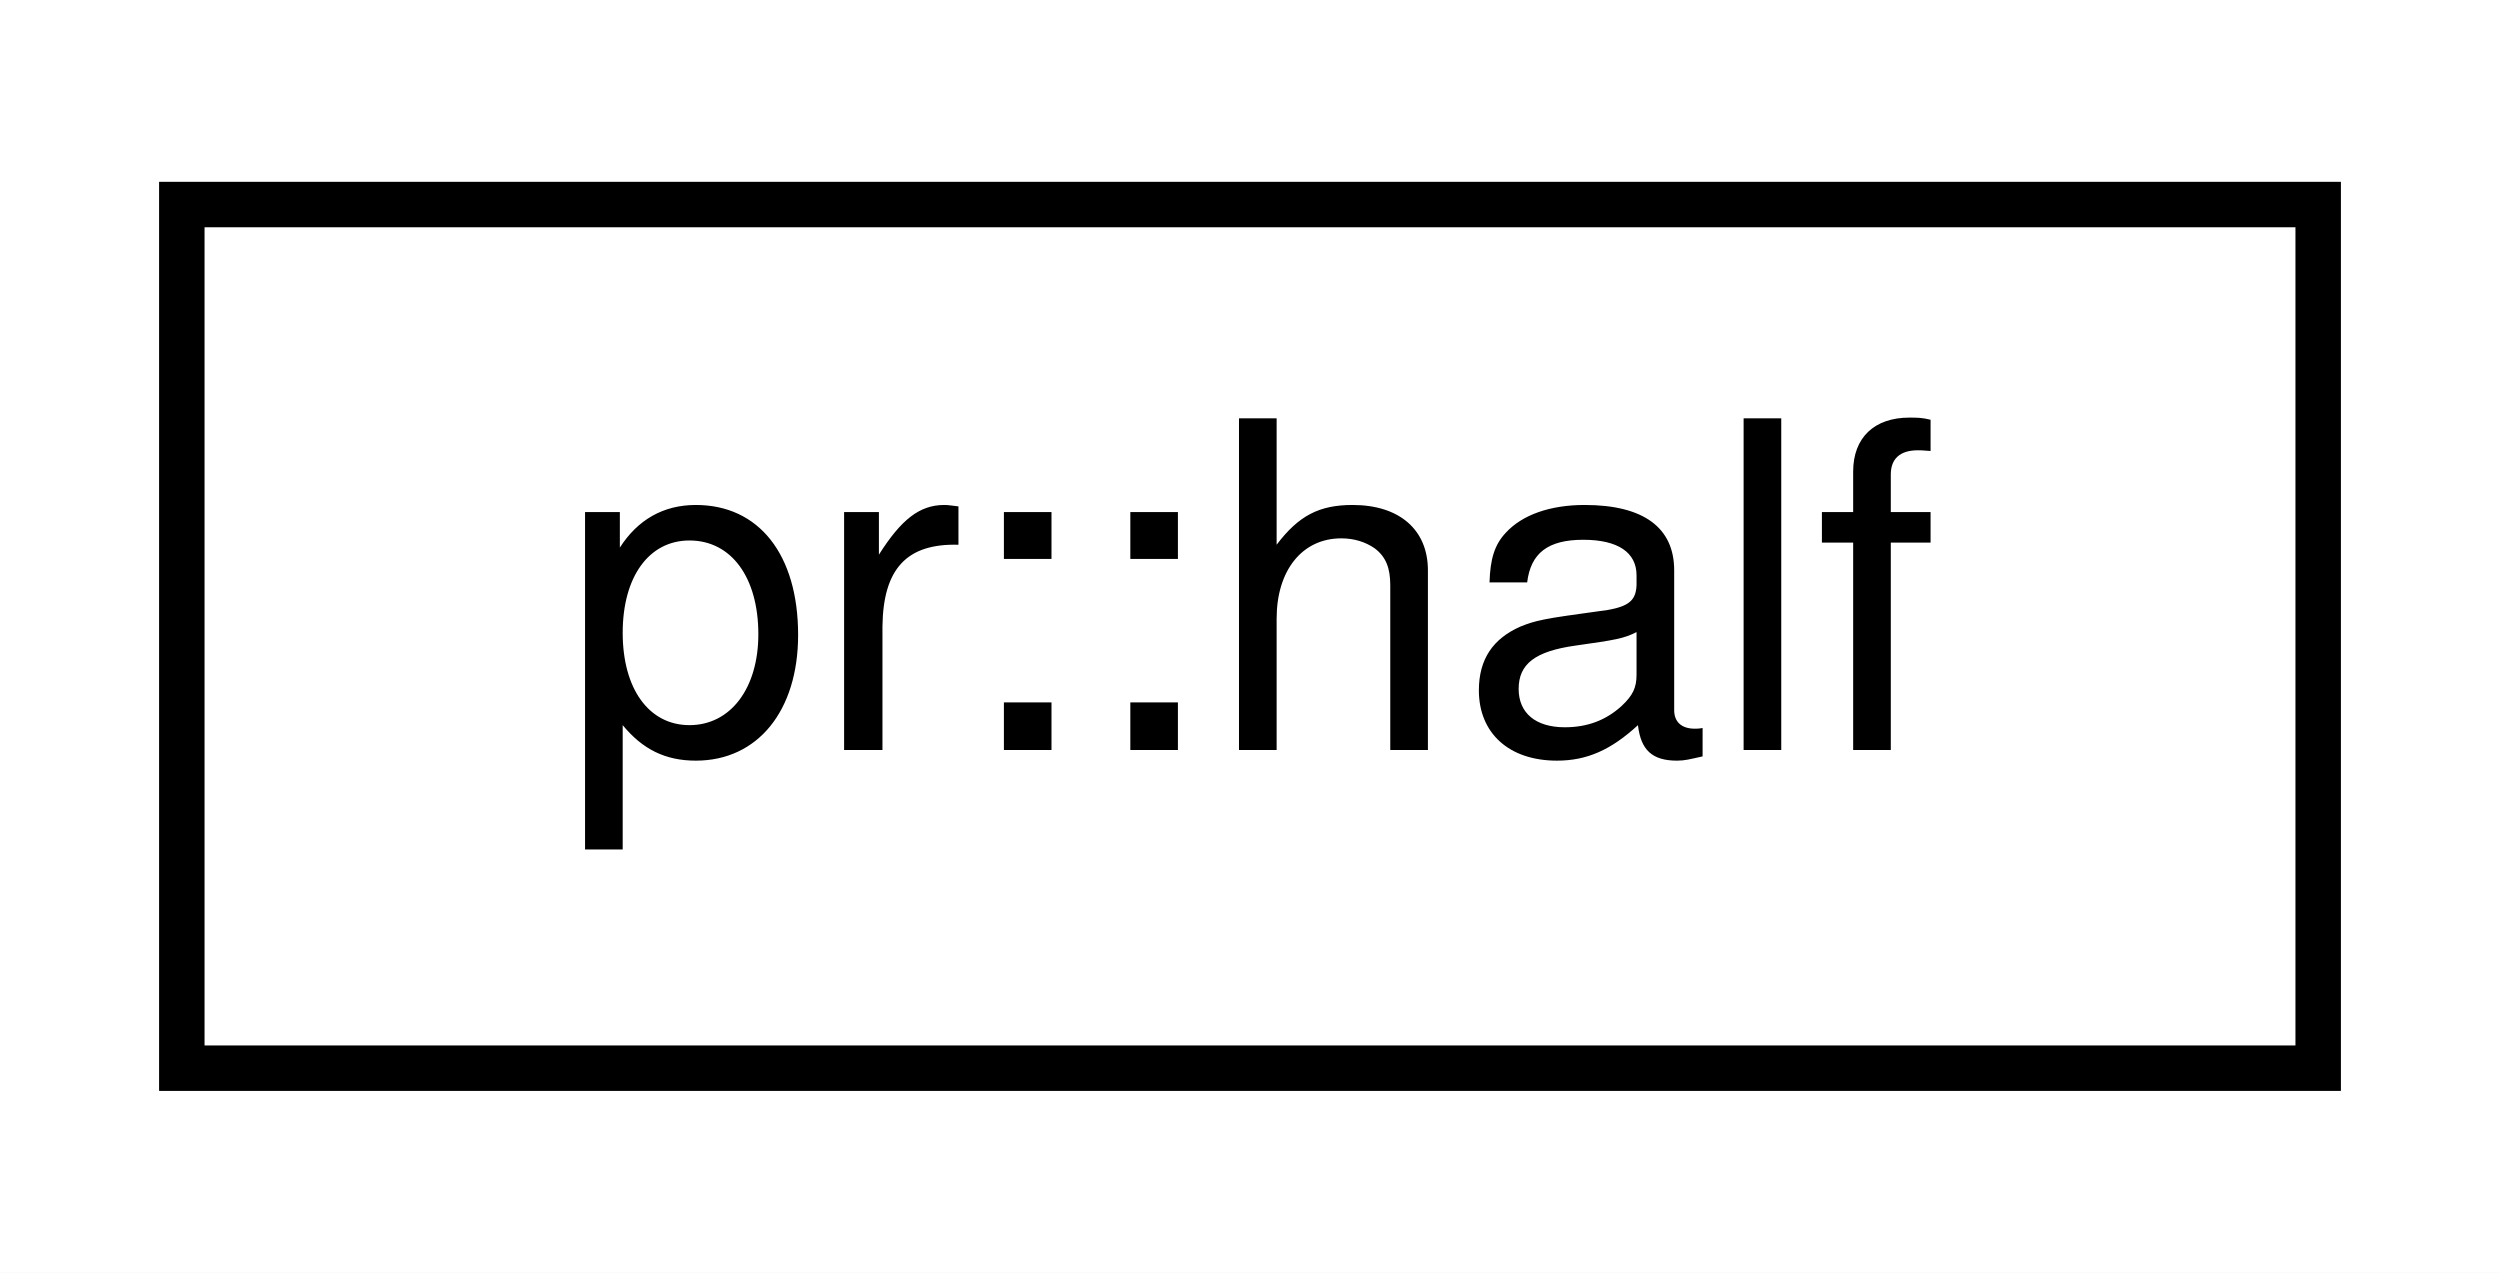
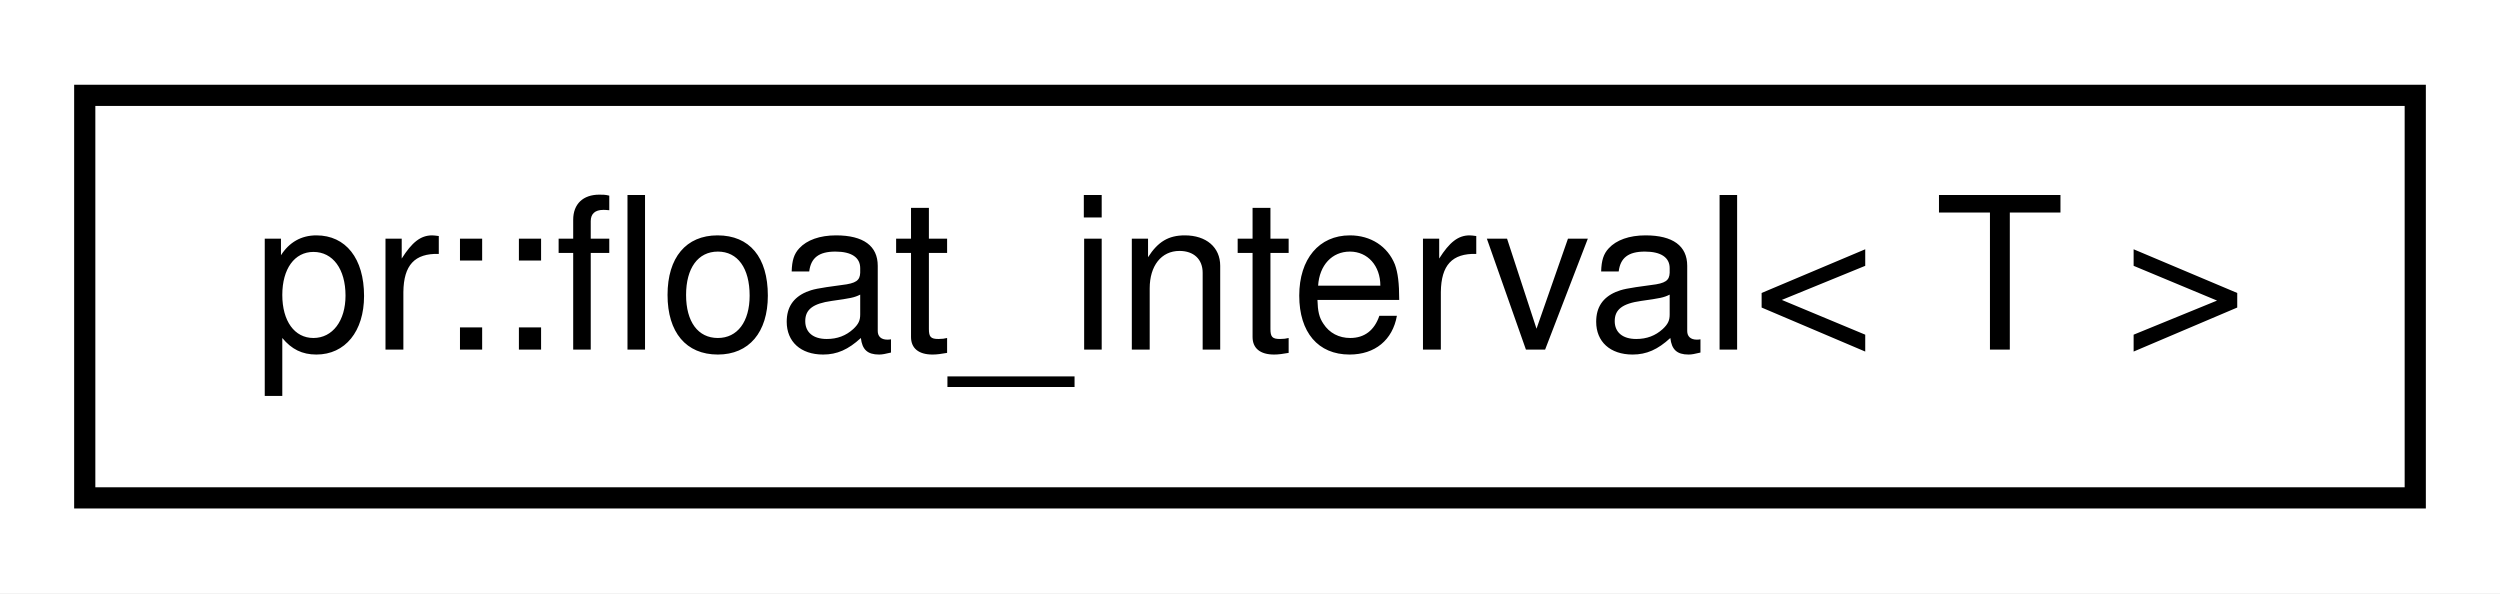
- <svg xmlns="http://www.w3.org/2000/svg" xmlns:xlink="http://www.w3.org/1999/xlink" width="55pt" height="28pt" viewBox="0.00 0.00 55.00 28.00">
+ <svg xmlns="http://www.w3.org/2000/svg" xmlns:xlink="http://www.w3.org/1999/xlink" width="118pt" height="28pt" viewBox="0.00 0.00 118.00 28.00">
  <g id="graph0" class="graph" transform="scale(1 1) rotate(0) translate(4 24)">
-     <polygon fill="#ffffff" stroke="transparent" points="-4,4 -4,-24 51,-24 51,4 -4,4" />
+     <polygon fill="#ffffff" stroke="transparent" points="-4,4 -4,-24 114,-24 114,4 -4,4" />
    <g id="node1" class="node">
      <g id="a_node1">
-         <a xlink:href="classpr_1_1half.html" target="_top" xlink:title="Half-precision float. ">
-           <polygon fill="#ffffff" stroke="#000000" points="0,-.5 0,-19.5 47,-19.5 47,-.5 0,-.5" />
-           <text text-anchor="middle" x="23.5" y="-7.5" font-family="Helvetica,sans-Serif" font-size="10.00" fill="#000000">pr::half</text>
+         <a xlink:href="classpr_1_1float__interval.html" target="_top" xlink:title="Float interval. ">
+           <polygon fill="#ffffff" stroke="#000000" points="0,-.5 0,-19.5 110,-19.5 110,-.5 0,-.5" />
+           <text text-anchor="middle" x="55" y="-7.5" font-family="Helvetica,sans-Serif" font-size="10.00" fill="#000000">pr::float_interval&lt; T &gt;</text>
        </a>
      </g>
    </g>
  </g>
</svg>
